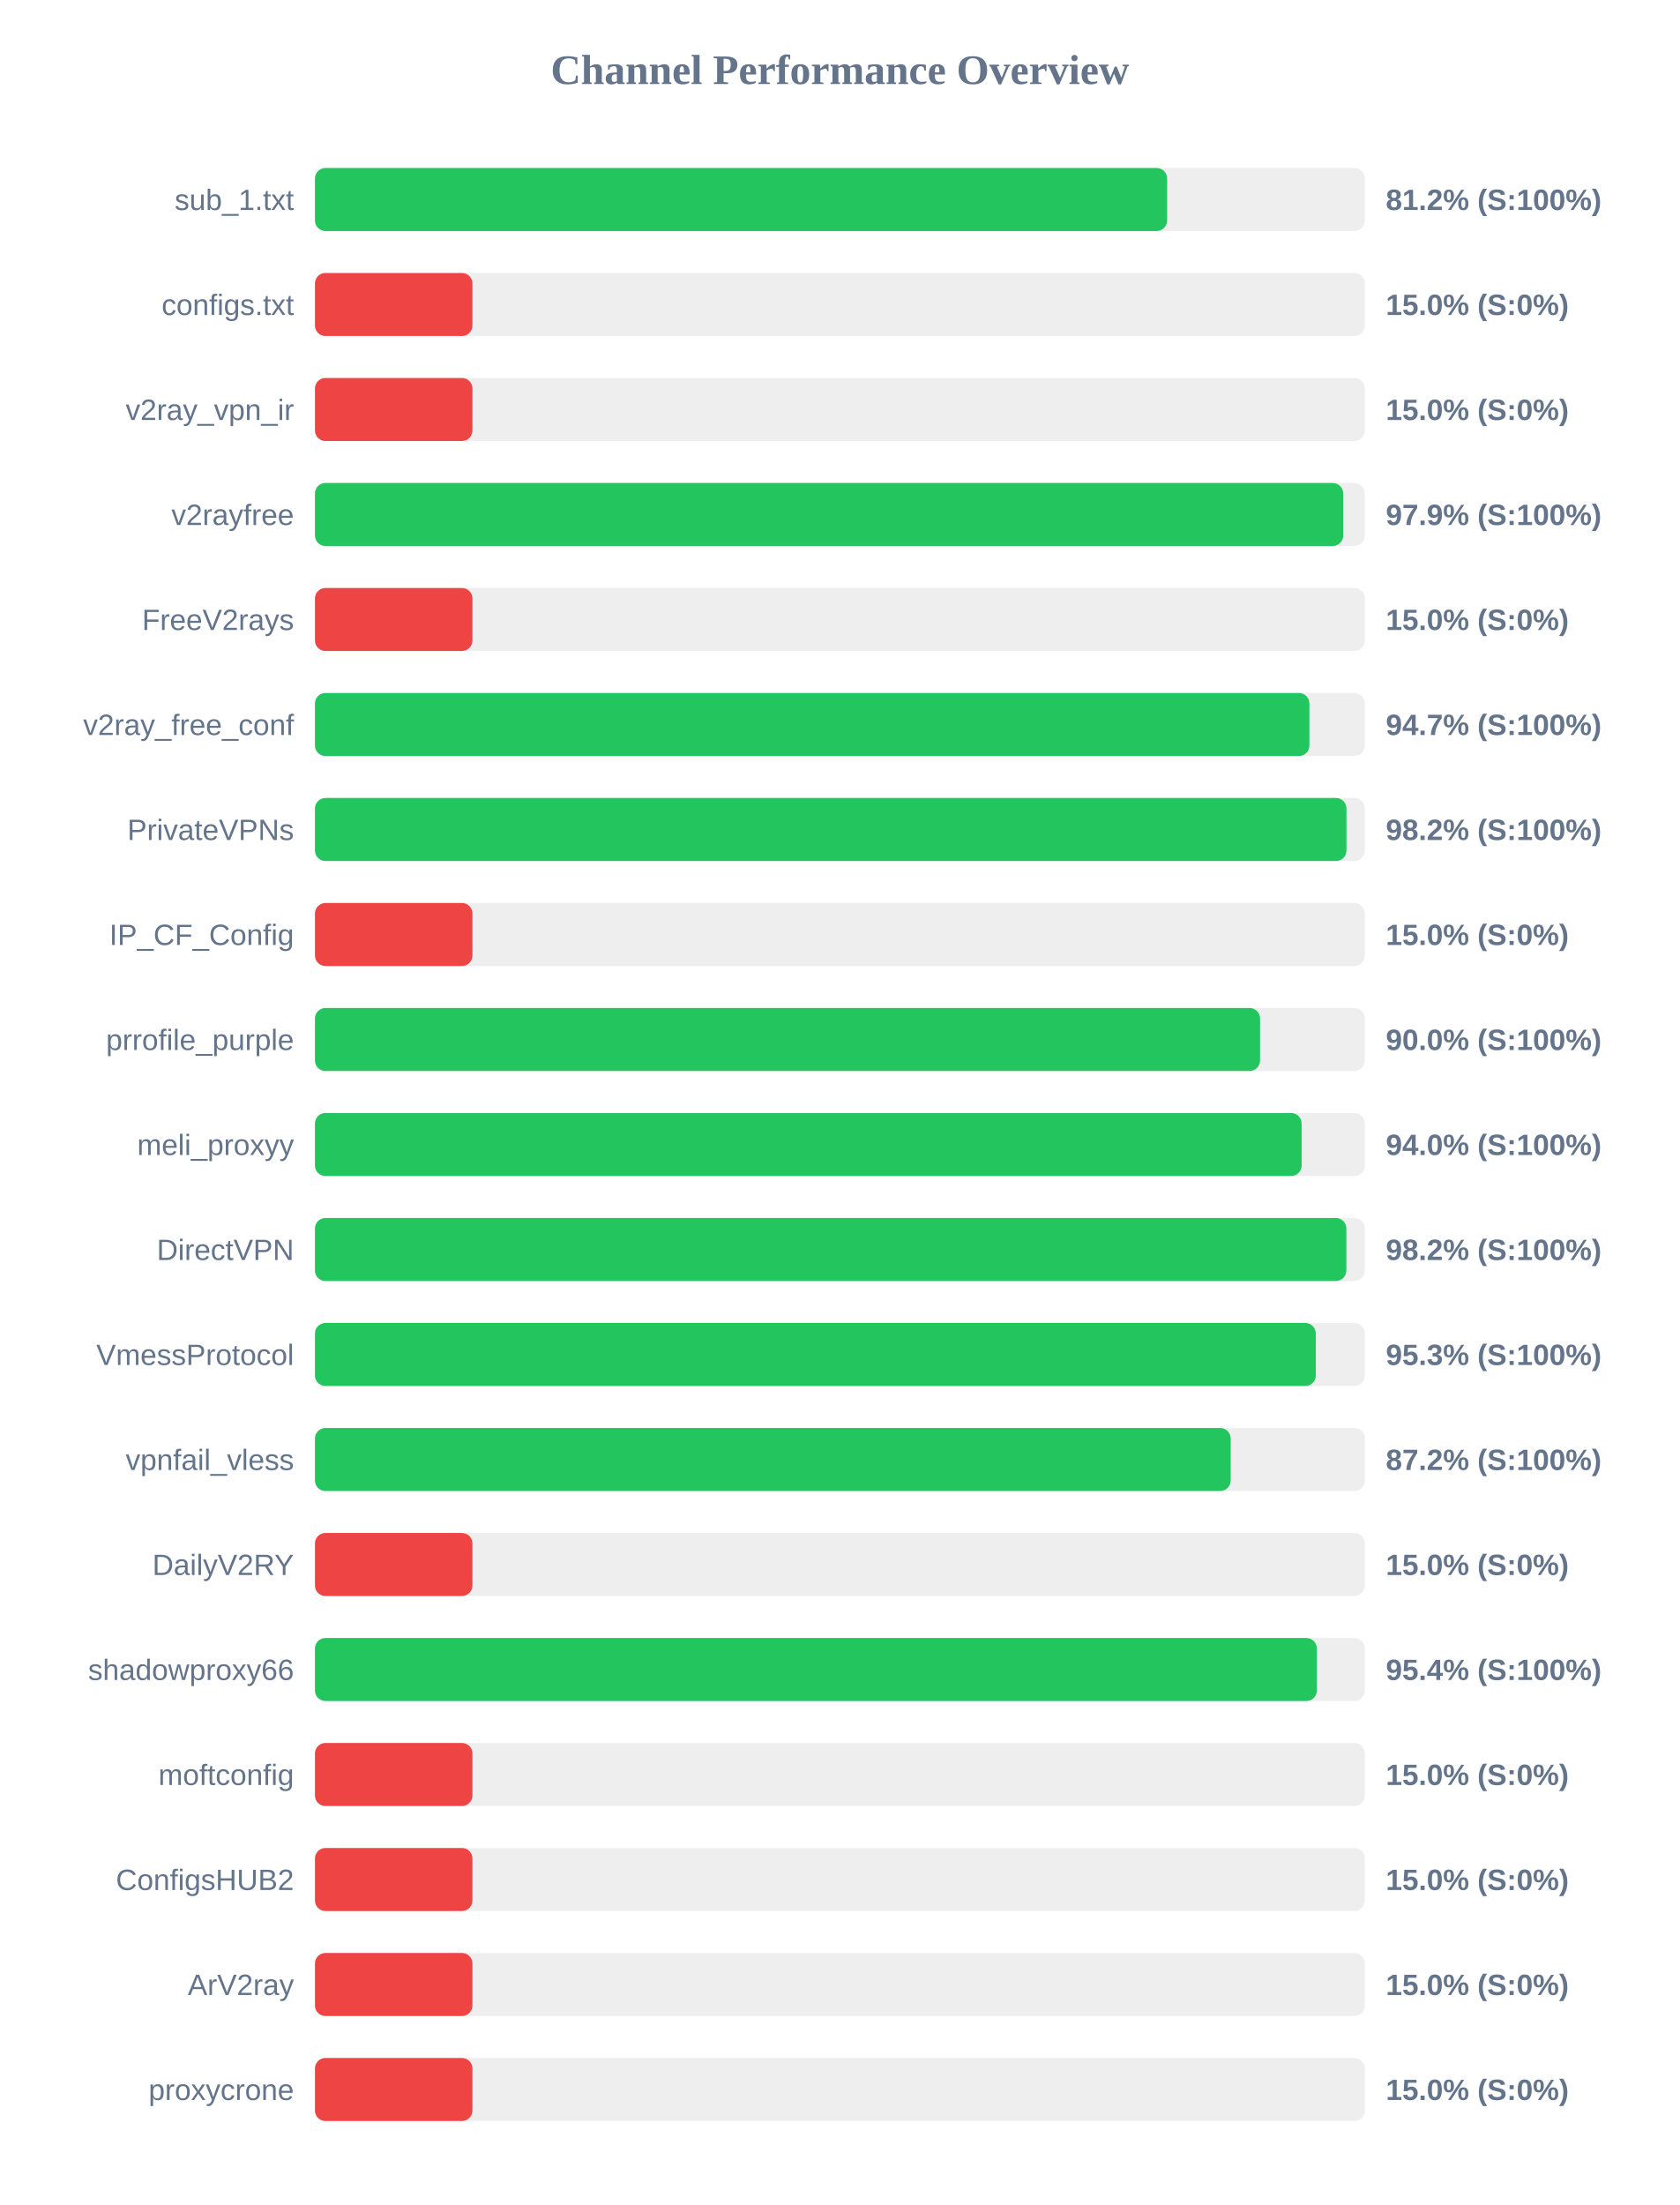
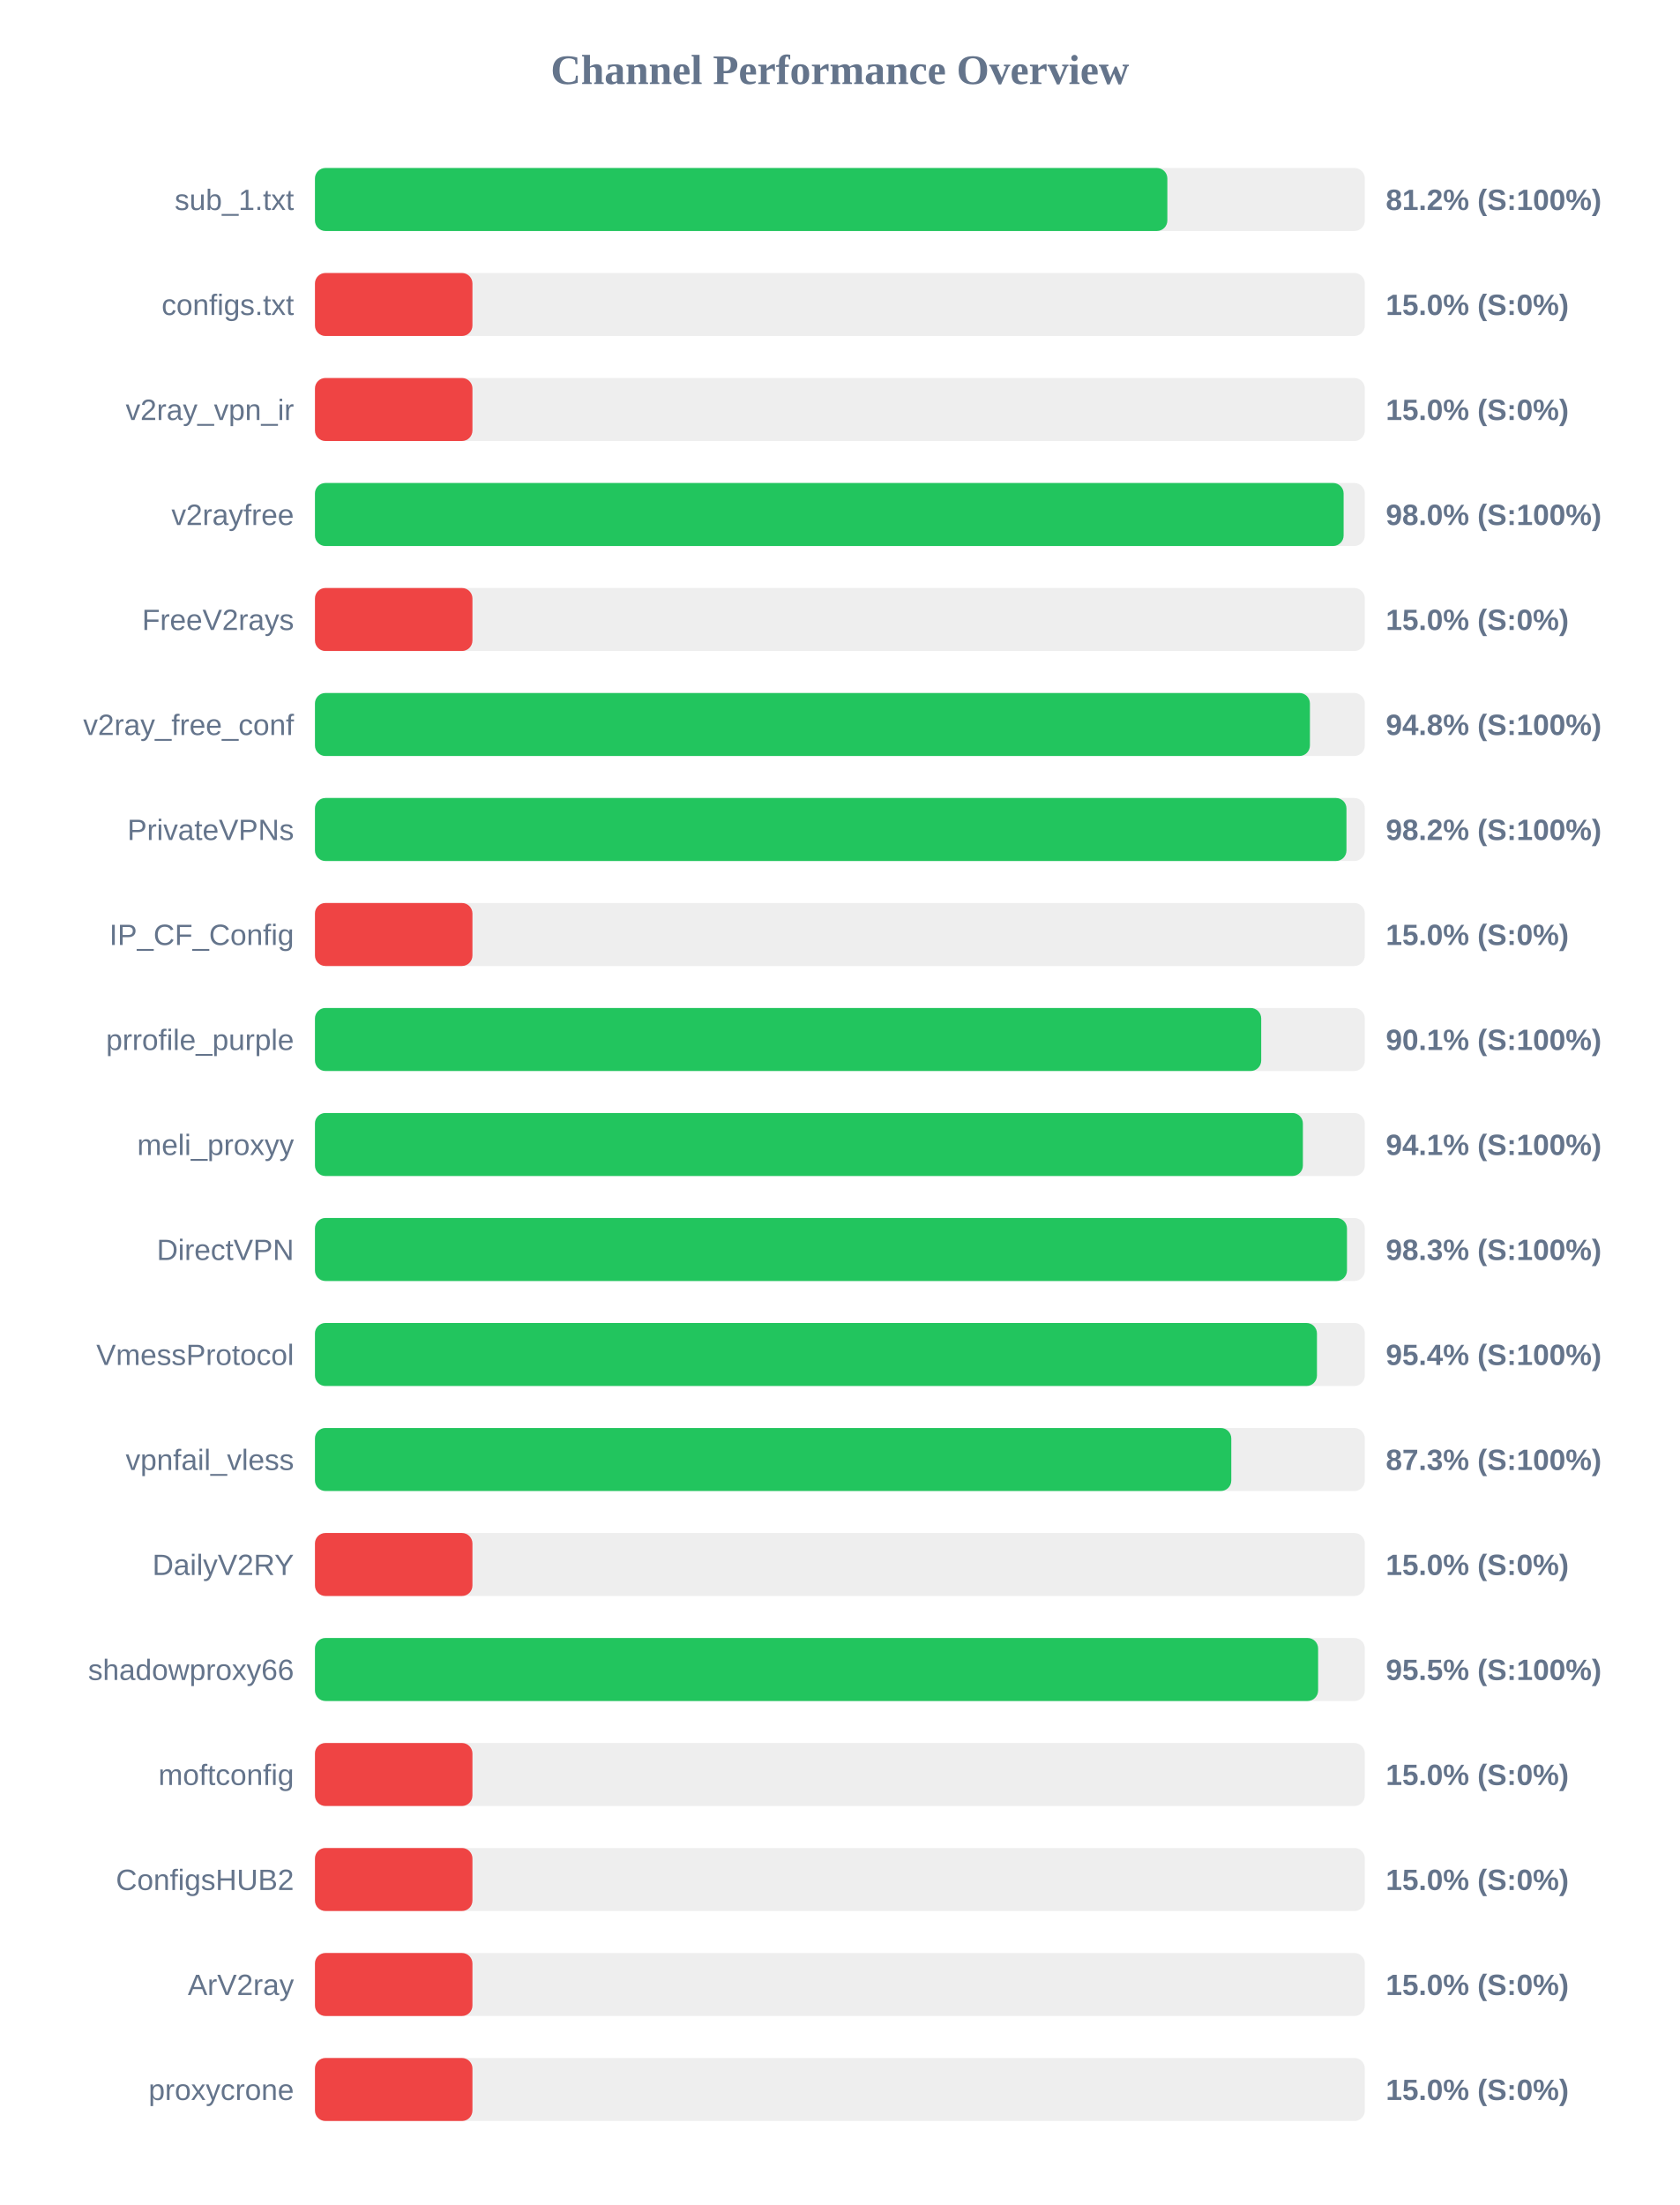
<svg xmlns="http://www.w3.org/2000/svg" width="800" height="1050" version="1.1">
  <style>
        .row { font: 14px Arial; fill: #64748b; }
        .score { font: bold 14px Arial; fill: #64748b; }
    </style>
  <text x="400" y="40" text-anchor="middle" font-size="20px" font-weight="bold" fill="#64748b">Channel Performance Overview</text>
  <rect x="150" y="80" width="500" height="30" fill="#eee" rx="5" />
-   <rect x="150" y="80" width="405.85" height="30" fill="#22c55e" rx="5" />
+   <rect x="150" y="80" width="405.95" height="30" fill="#22c55e" rx="5" />
  <text x="140" y="100" text-anchor="end" class="row">sub_1.txt</text>
  <text x="660" y="100" text-anchor="start" class="score">81.2% (S:100%)</text>
  <rect x="150" y="130" width="500" height="30" fill="#eee" rx="5" />
  <rect x="150" y="130" width="75.0" height="30" fill="#ef4444" rx="5" />
  <text x="140" y="150" text-anchor="end" class="row">configs.txt</text>
  <text x="660" y="150" text-anchor="start" class="score">15.0% (S:0%)</text>
  <rect x="150" y="180" width="500" height="30" fill="#eee" rx="5" />
  <rect x="150" y="180" width="75.0" height="30" fill="#ef4444" rx="5" />
  <text x="140" y="200" text-anchor="end" class="row">v2ray_vpn_ir</text>
  <text x="660" y="200" text-anchor="start" class="score">15.0% (S:0%)</text>
  <rect x="150" y="230" width="500" height="30" fill="#eee" rx="5" />
-   <rect x="150" y="230" width="489.7" height="30" fill="#22c55e" rx="5" />
+   <rect x="150" y="230" width="489.9" height="30" fill="#22c55e" rx="5" />
  <text x="140" y="250" text-anchor="end" class="row">v2rayfree</text>
-   <text x="660" y="250" text-anchor="start" class="score">97.9% (S:100%)</text>
+   <text x="660" y="250" text-anchor="start" class="score">98.0% (S:100%)</text>
  <rect x="150" y="280" width="500" height="30" fill="#eee" rx="5" />
  <rect x="150" y="280" width="75.0" height="30" fill="#ef4444" rx="5" />
  <text x="140" y="300" text-anchor="end" class="row">FreeV2rays</text>
  <text x="660" y="300" text-anchor="start" class="score">15.0% (S:0%)</text>
  <rect x="150" y="330" width="500" height="30" fill="#eee" rx="5" />
-   <rect x="150" y="330" width="473.6" height="30" fill="#22c55e" rx="5" />
+   <rect x="150" y="330" width="473.85" height="30" fill="#22c55e" rx="5" />
  <text x="140" y="350" text-anchor="end" class="row">v2ray_free_conf</text>
-   <text x="660" y="350" text-anchor="start" class="score">94.7% (S:100%)</text>
+   <text x="660" y="350" text-anchor="start" class="score">94.8% (S:100%)</text>
  <rect x="150" y="380" width="500" height="30" fill="#eee" rx="5" />
  <rect x="150" y="380" width="491.25" height="30" fill="#22c55e" rx="5" />
  <text x="140" y="400" text-anchor="end" class="row">PrivateVPNs</text>
  <text x="660" y="400" text-anchor="start" class="score">98.2% (S:100%)</text>
  <rect x="150" y="430" width="500" height="30" fill="#eee" rx="5" />
  <rect x="150" y="430" width="75.0" height="30" fill="#ef4444" rx="5" />
  <text x="140" y="450" text-anchor="end" class="row">IP_CF_Config</text>
  <text x="660" y="450" text-anchor="start" class="score">15.0% (S:0%)</text>
  <rect x="150" y="480" width="500" height="30" fill="#eee" rx="5" />
-   <rect x="150" y="480" width="450.1" height="30" fill="#22c55e" rx="5" />
+   <rect x="150" y="480" width="450.65" height="30" fill="#22c55e" rx="5" />
  <text x="140" y="500" text-anchor="end" class="row">prrofile_purple</text>
-   <text x="660" y="500" text-anchor="start" class="score">90.0% (S:100%)</text>
+   <text x="660" y="500" text-anchor="start" class="score">90.1% (S:100%)</text>
  <rect x="150" y="530" width="500" height="30" fill="#eee" rx="5" />
-   <rect x="150" y="530" width="469.9" height="30" fill="#22c55e" rx="5" />
+   <rect x="150" y="530" width="470.5" height="30" fill="#22c55e" rx="5" />
  <text x="140" y="550" text-anchor="end" class="row">meli_proxyy</text>
-   <text x="660" y="550" text-anchor="start" class="score">94.0% (S:100%)</text>
+   <text x="660" y="550" text-anchor="start" class="score">94.1% (S:100%)</text>
  <rect x="150" y="580" width="500" height="30" fill="#eee" rx="5" />
-   <rect x="150" y="580" width="491.2" height="30" fill="#22c55e" rx="5" />
+   <rect x="150" y="580" width="491.5" height="30" fill="#22c55e" rx="5" />
  <text x="140" y="600" text-anchor="end" class="row">DirectVPN</text>
-   <text x="660" y="600" text-anchor="start" class="score">98.2% (S:100%)</text>
+   <text x="660" y="600" text-anchor="start" class="score">98.3% (S:100%)</text>
  <rect x="150" y="630" width="500" height="30" fill="#eee" rx="5" />
-   <rect x="150" y="630" width="476.65" height="30" fill="#22c55e" rx="5" />
+   <rect x="150" y="630" width="477.2" height="30" fill="#22c55e" rx="5" />
  <text x="140" y="650" text-anchor="end" class="row">VmessProtocol</text>
-   <text x="660" y="650" text-anchor="start" class="score">95.3% (S:100%)</text>
+   <text x="660" y="650" text-anchor="start" class="score">95.4% (S:100%)</text>
  <rect x="150" y="680" width="500" height="30" fill="#eee" rx="5" />
-   <rect x="150" y="680" width="436.1" height="30" fill="#22c55e" rx="5" />
+   <rect x="150" y="680" width="436.4" height="30" fill="#22c55e" rx="5" />
  <text x="140" y="700" text-anchor="end" class="row">vpnfail_vless</text>
-   <text x="660" y="700" text-anchor="start" class="score">87.2% (S:100%)</text>
+   <text x="660" y="700" text-anchor="start" class="score">87.3% (S:100%)</text>
  <rect x="150" y="730" width="500" height="30" fill="#eee" rx="5" />
  <rect x="150" y="730" width="75.0" height="30" fill="#ef4444" rx="5" />
  <text x="140" y="750" text-anchor="end" class="row">DailyV2RY</text>
  <text x="660" y="750" text-anchor="start" class="score">15.0% (S:0%)</text>
  <rect x="150" y="780" width="500" height="30" fill="#eee" rx="5" />
-   <rect x="150" y="780" width="477.15" height="30" fill="#22c55e" rx="5" />
+   <rect x="150" y="780" width="477.75" height="30" fill="#22c55e" rx="5" />
  <text x="140" y="800" text-anchor="end" class="row">shadowproxy66</text>
-   <text x="660" y="800" text-anchor="start" class="score">95.4% (S:100%)</text>
+   <text x="660" y="800" text-anchor="start" class="score">95.5% (S:100%)</text>
  <rect x="150" y="830" width="500" height="30" fill="#eee" rx="5" />
  <rect x="150" y="830" width="75.0" height="30" fill="#ef4444" rx="5" />
  <text x="140" y="850" text-anchor="end" class="row">moftconfig</text>
  <text x="660" y="850" text-anchor="start" class="score">15.0% (S:0%)</text>
  <rect x="150" y="880" width="500" height="30" fill="#eee" rx="5" />
  <rect x="150" y="880" width="75.0" height="30" fill="#ef4444" rx="5" />
  <text x="140" y="900" text-anchor="end" class="row">ConfigsHUB2</text>
  <text x="660" y="900" text-anchor="start" class="score">15.0% (S:0%)</text>
  <rect x="150" y="930" width="500" height="30" fill="#eee" rx="5" />
  <rect x="150" y="930" width="75.0" height="30" fill="#ef4444" rx="5" />
  <text x="140" y="950" text-anchor="end" class="row">ArV2ray</text>
  <text x="660" y="950" text-anchor="start" class="score">15.0% (S:0%)</text>
  <rect x="150" y="980" width="500" height="30" fill="#eee" rx="5" />
  <rect x="150" y="980" width="75.0" height="30" fill="#ef4444" rx="5" />
  <text x="140" y="1000" text-anchor="end" class="row">proxycrone</text>
  <text x="660" y="1000" text-anchor="start" class="score">15.0% (S:0%)</text>
</svg>
